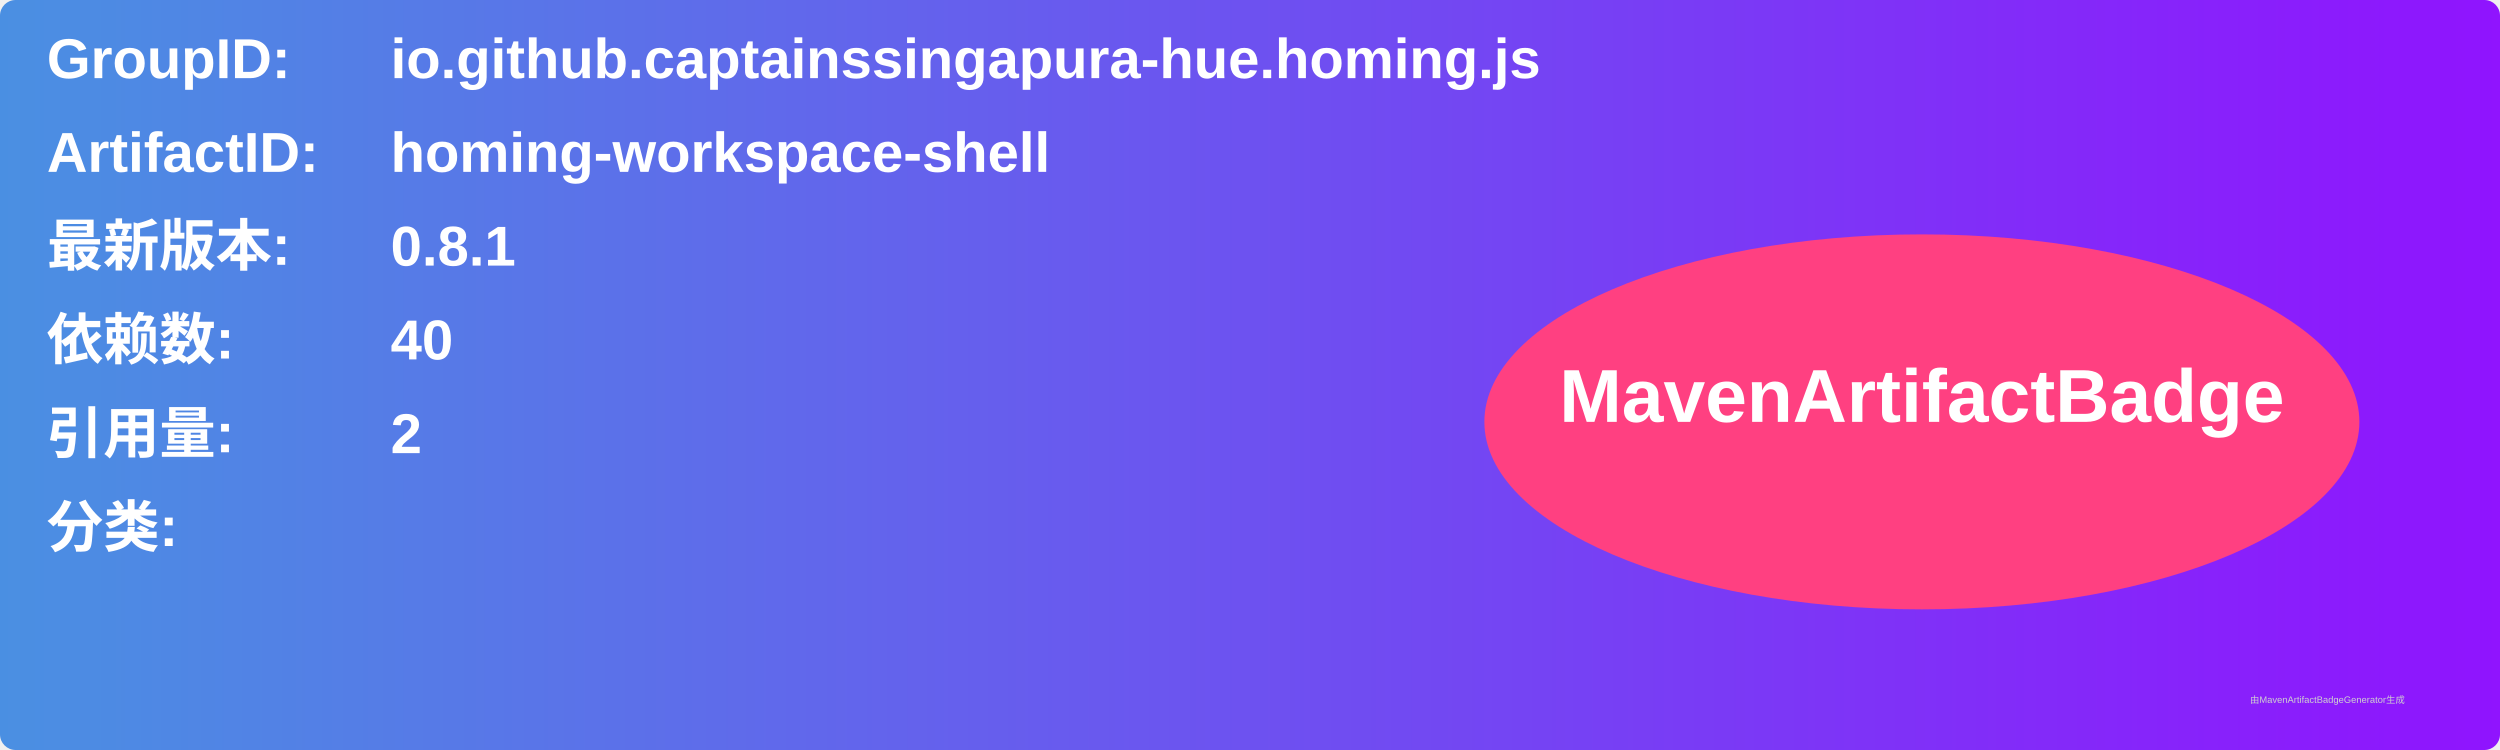
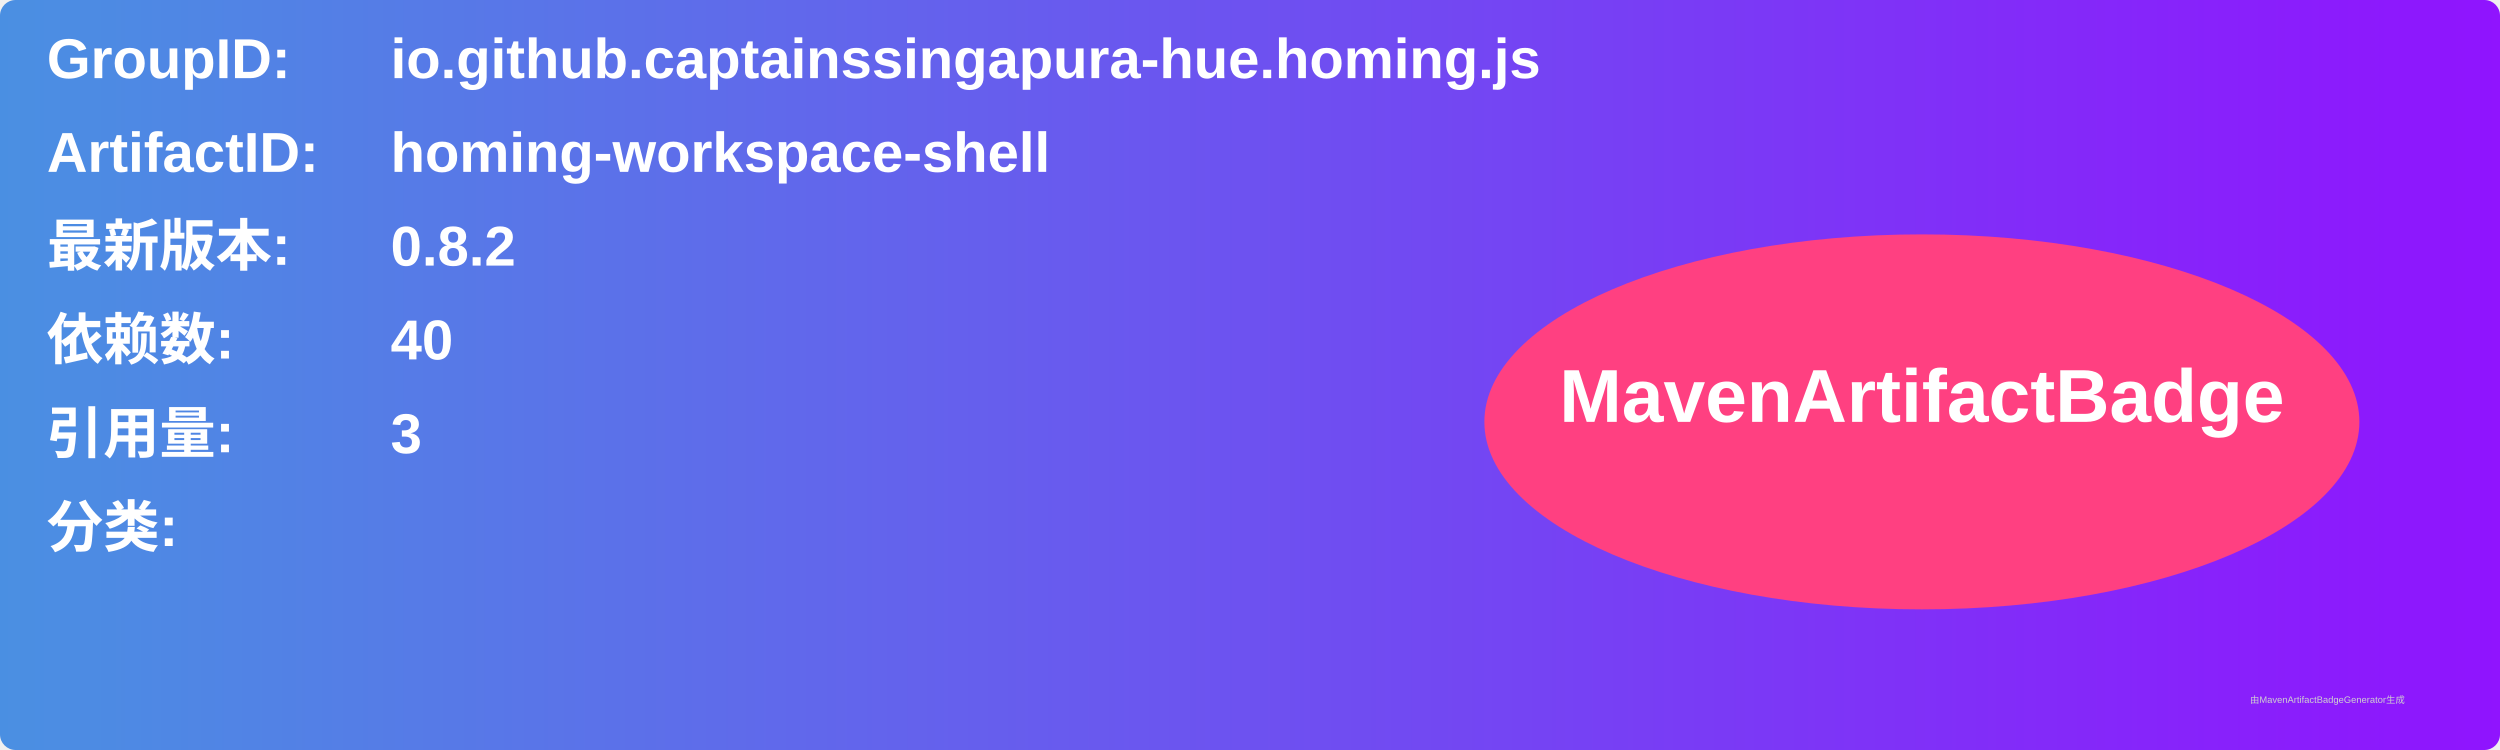
<svg xmlns="http://www.w3.org/2000/svg" width="800" height="240" viewBox="0 0 800 240">
  <linearGradient id="grad" x1="0%" y1="0%" x2="100%" y2="0%">
    <stop offset="0%" stop-color="#4a90e2" />
    <stop offset="100%" stop-color="#9013fe" />
  </linearGradient>
  <rect width="100%" height="100%" rx="5" ry="5" fill="url(#grad)" />
  <g transform="translate(15, 15)">
    <text x="0" y="10" font-family="Arial" font-size="18" fill="white" font-weight="bold" width="260">GroupID:</text>
    <text x="110" y="10" font-family="Arial" font-size="18" fill="white" font-weight="bold" width="460">io.github.captainssingapura-hue.homing.js</text>
    <text x="0" y="40" font-family="Arial" font-size="18" fill="white" font-weight="bold" width="260">ArtifactID:</text>
    <text x="110" y="40" font-family="Arial" font-size="18" fill="white" font-weight="bold" width="460">homing-workspace-shell</text>
    <text x="0" y="70" font-family="Arial" font-size="18" fill="white" font-weight="bold">最新版本:</text>
    <text x="110" y="70" font-family="Arial" font-size="18" fill="white" font-weight="bold">
-       <tspan font-weight="bold">0.8.1</tspan>
+       <tspan font-weight="bold">0.8.2</tspan>
    </text>
    <text x="0" y="100" font-family="Arial" font-size="18" fill="white" font-weight="bold">依赖数: </text>
    <text x="110" y="100" font-family="Arial" font-size="18" fill="white">
      <tspan font-weight="bold">40</tspan>
    </text>
    <text x="0" y="130" font-family="Arial" font-size="18" fill="white" font-weight="bold">引用量: </text>
    <text x="110" y="130" font-family="Arial" font-size="18" fill="white">
-       <tspan font-weight="bold">2</tspan>
+       <tspan font-weight="bold">3</tspan>
    </text>
    <text x="0" y="160" font-family="Arial" font-size="18" fill="white" font-weight="bold">分类:</text>
    <text x="10" y="190" font-family="Arial" font-size="10" fill="white">
      <tspan font-weight="bold" />
    </text>
    <ellipse cx="600" cy="120" rx="140" ry="60" fill="#ff4081" />
    <text x="600" y="120" text-anchor="middle" font-family="Arial" font-size="24" fill="white" font-weight="bold">MavenArtifactBadge</text>
  </g>
  <text x="720" y="225" font-family="Arial" font-size="3" fill="#d0d0d0">由MavenArtifactBadgeGenerator生成</text>
</svg>
